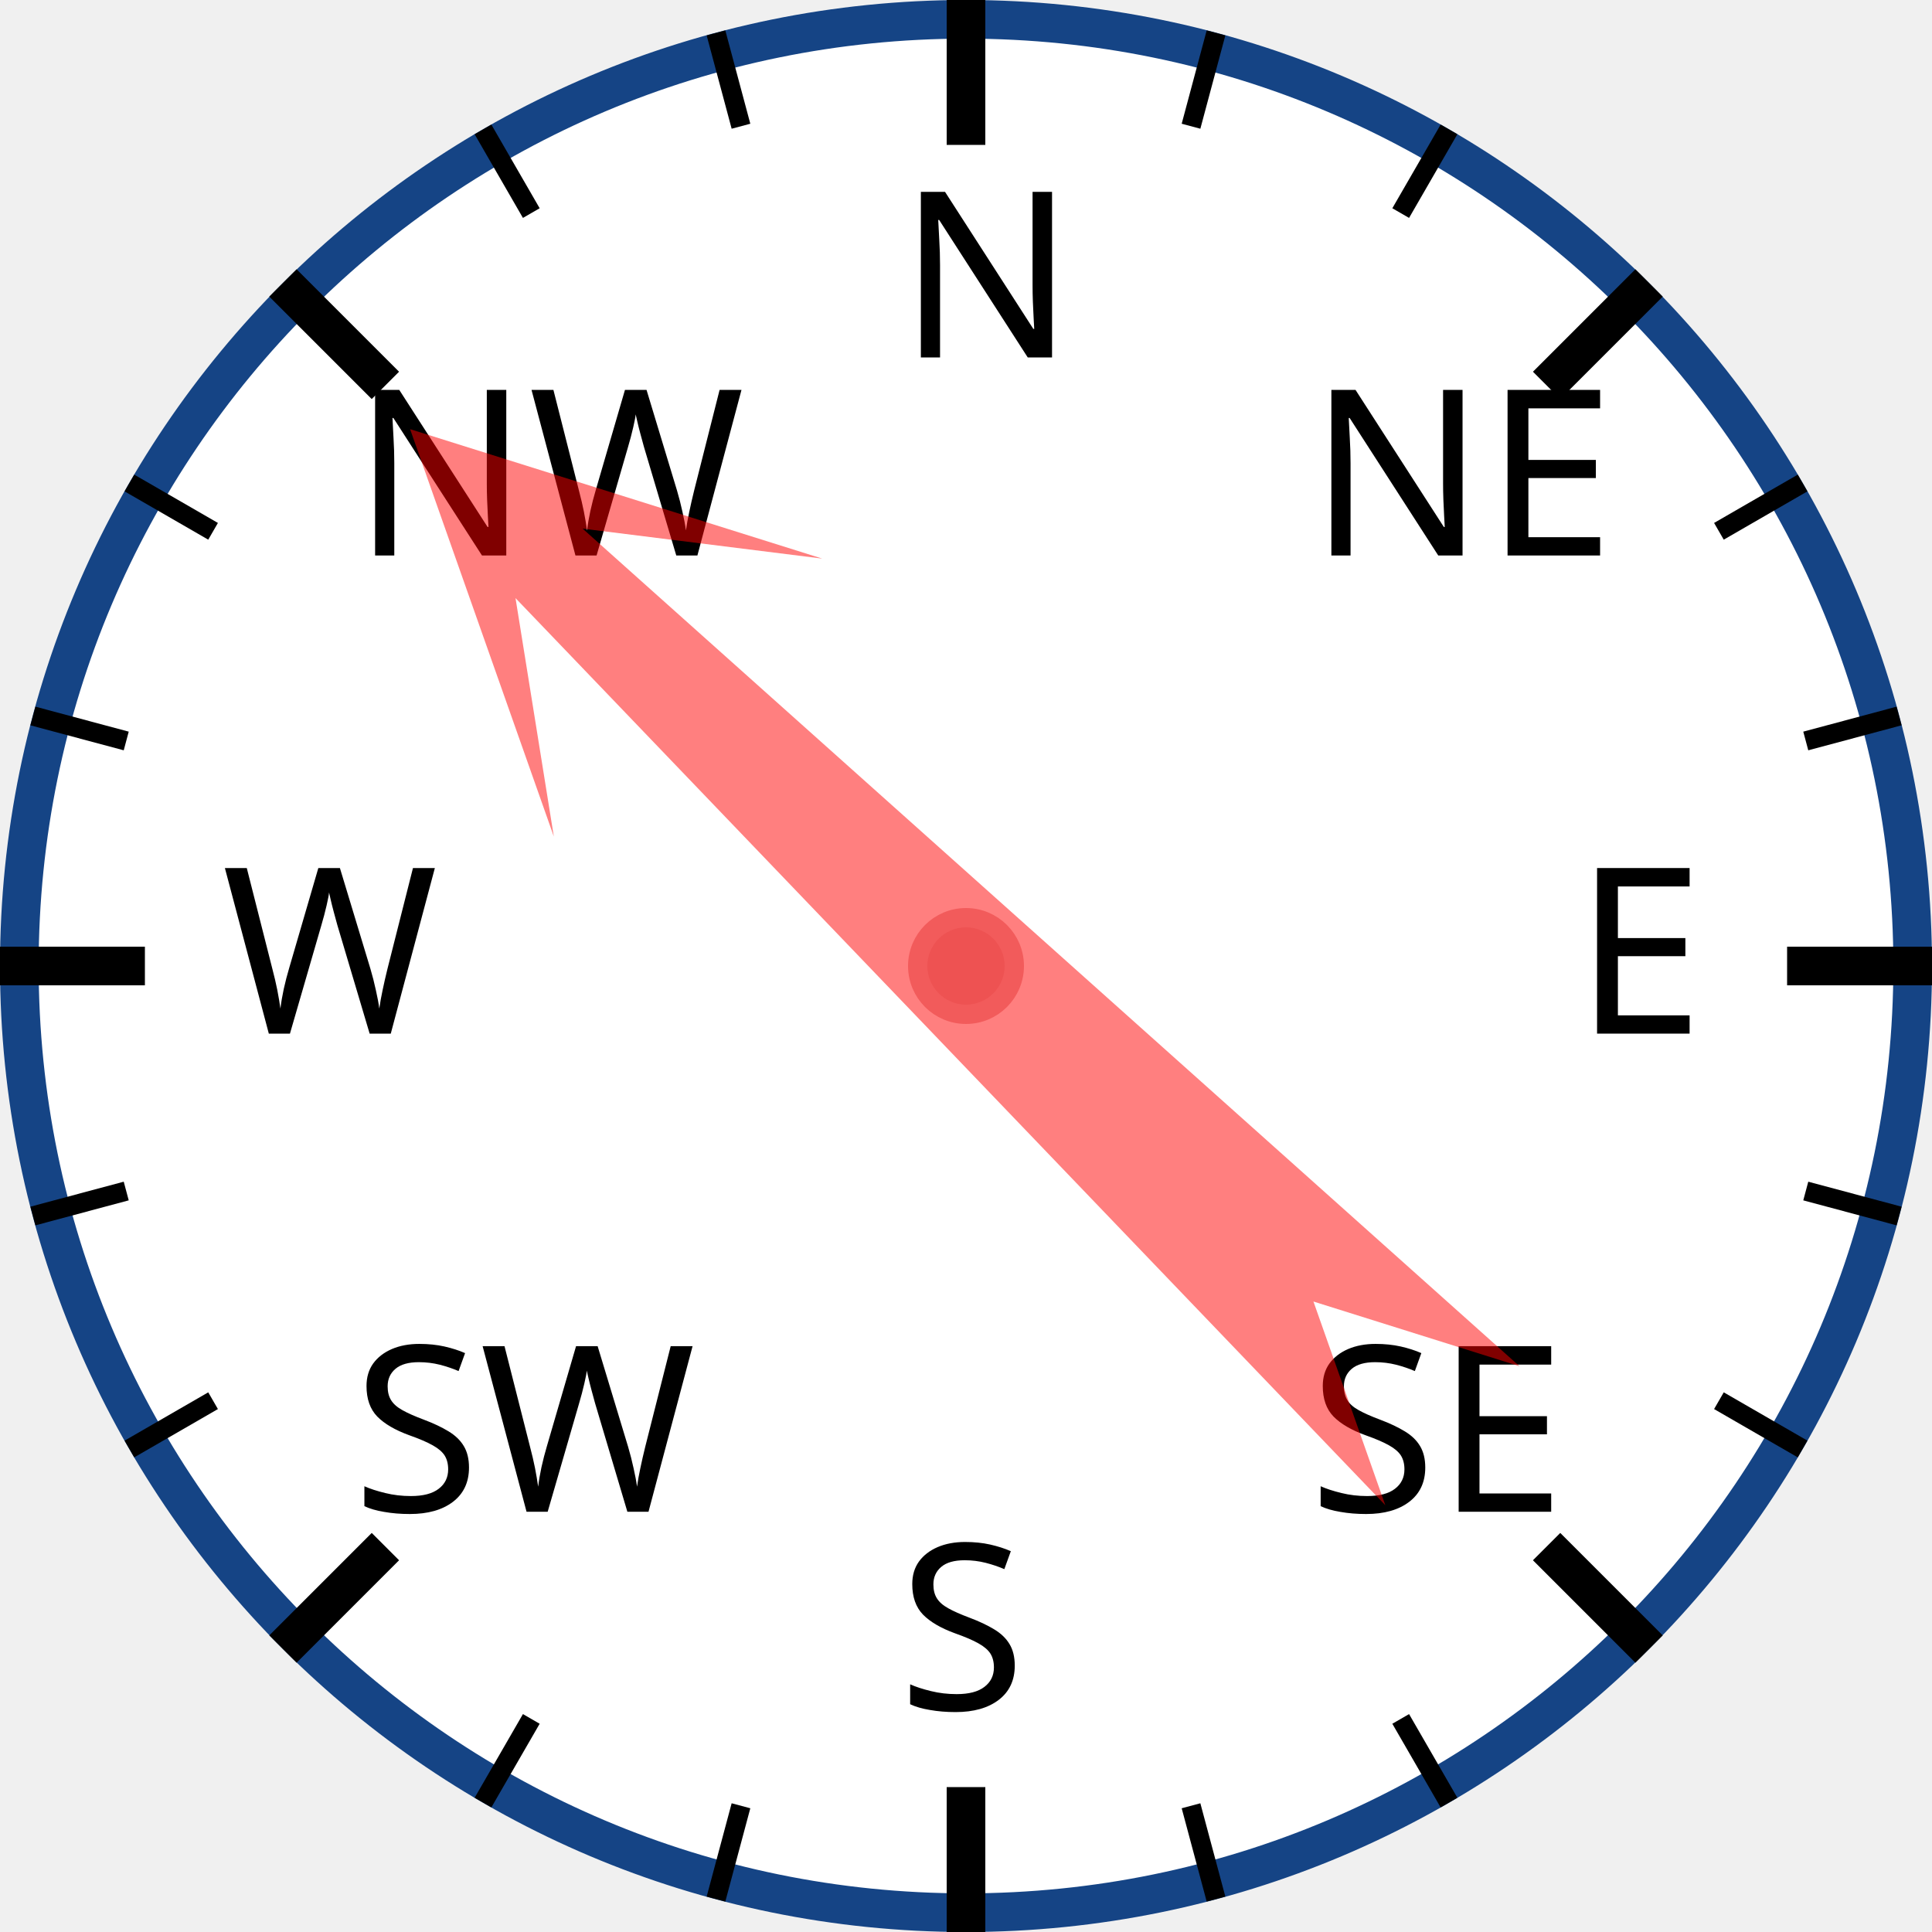
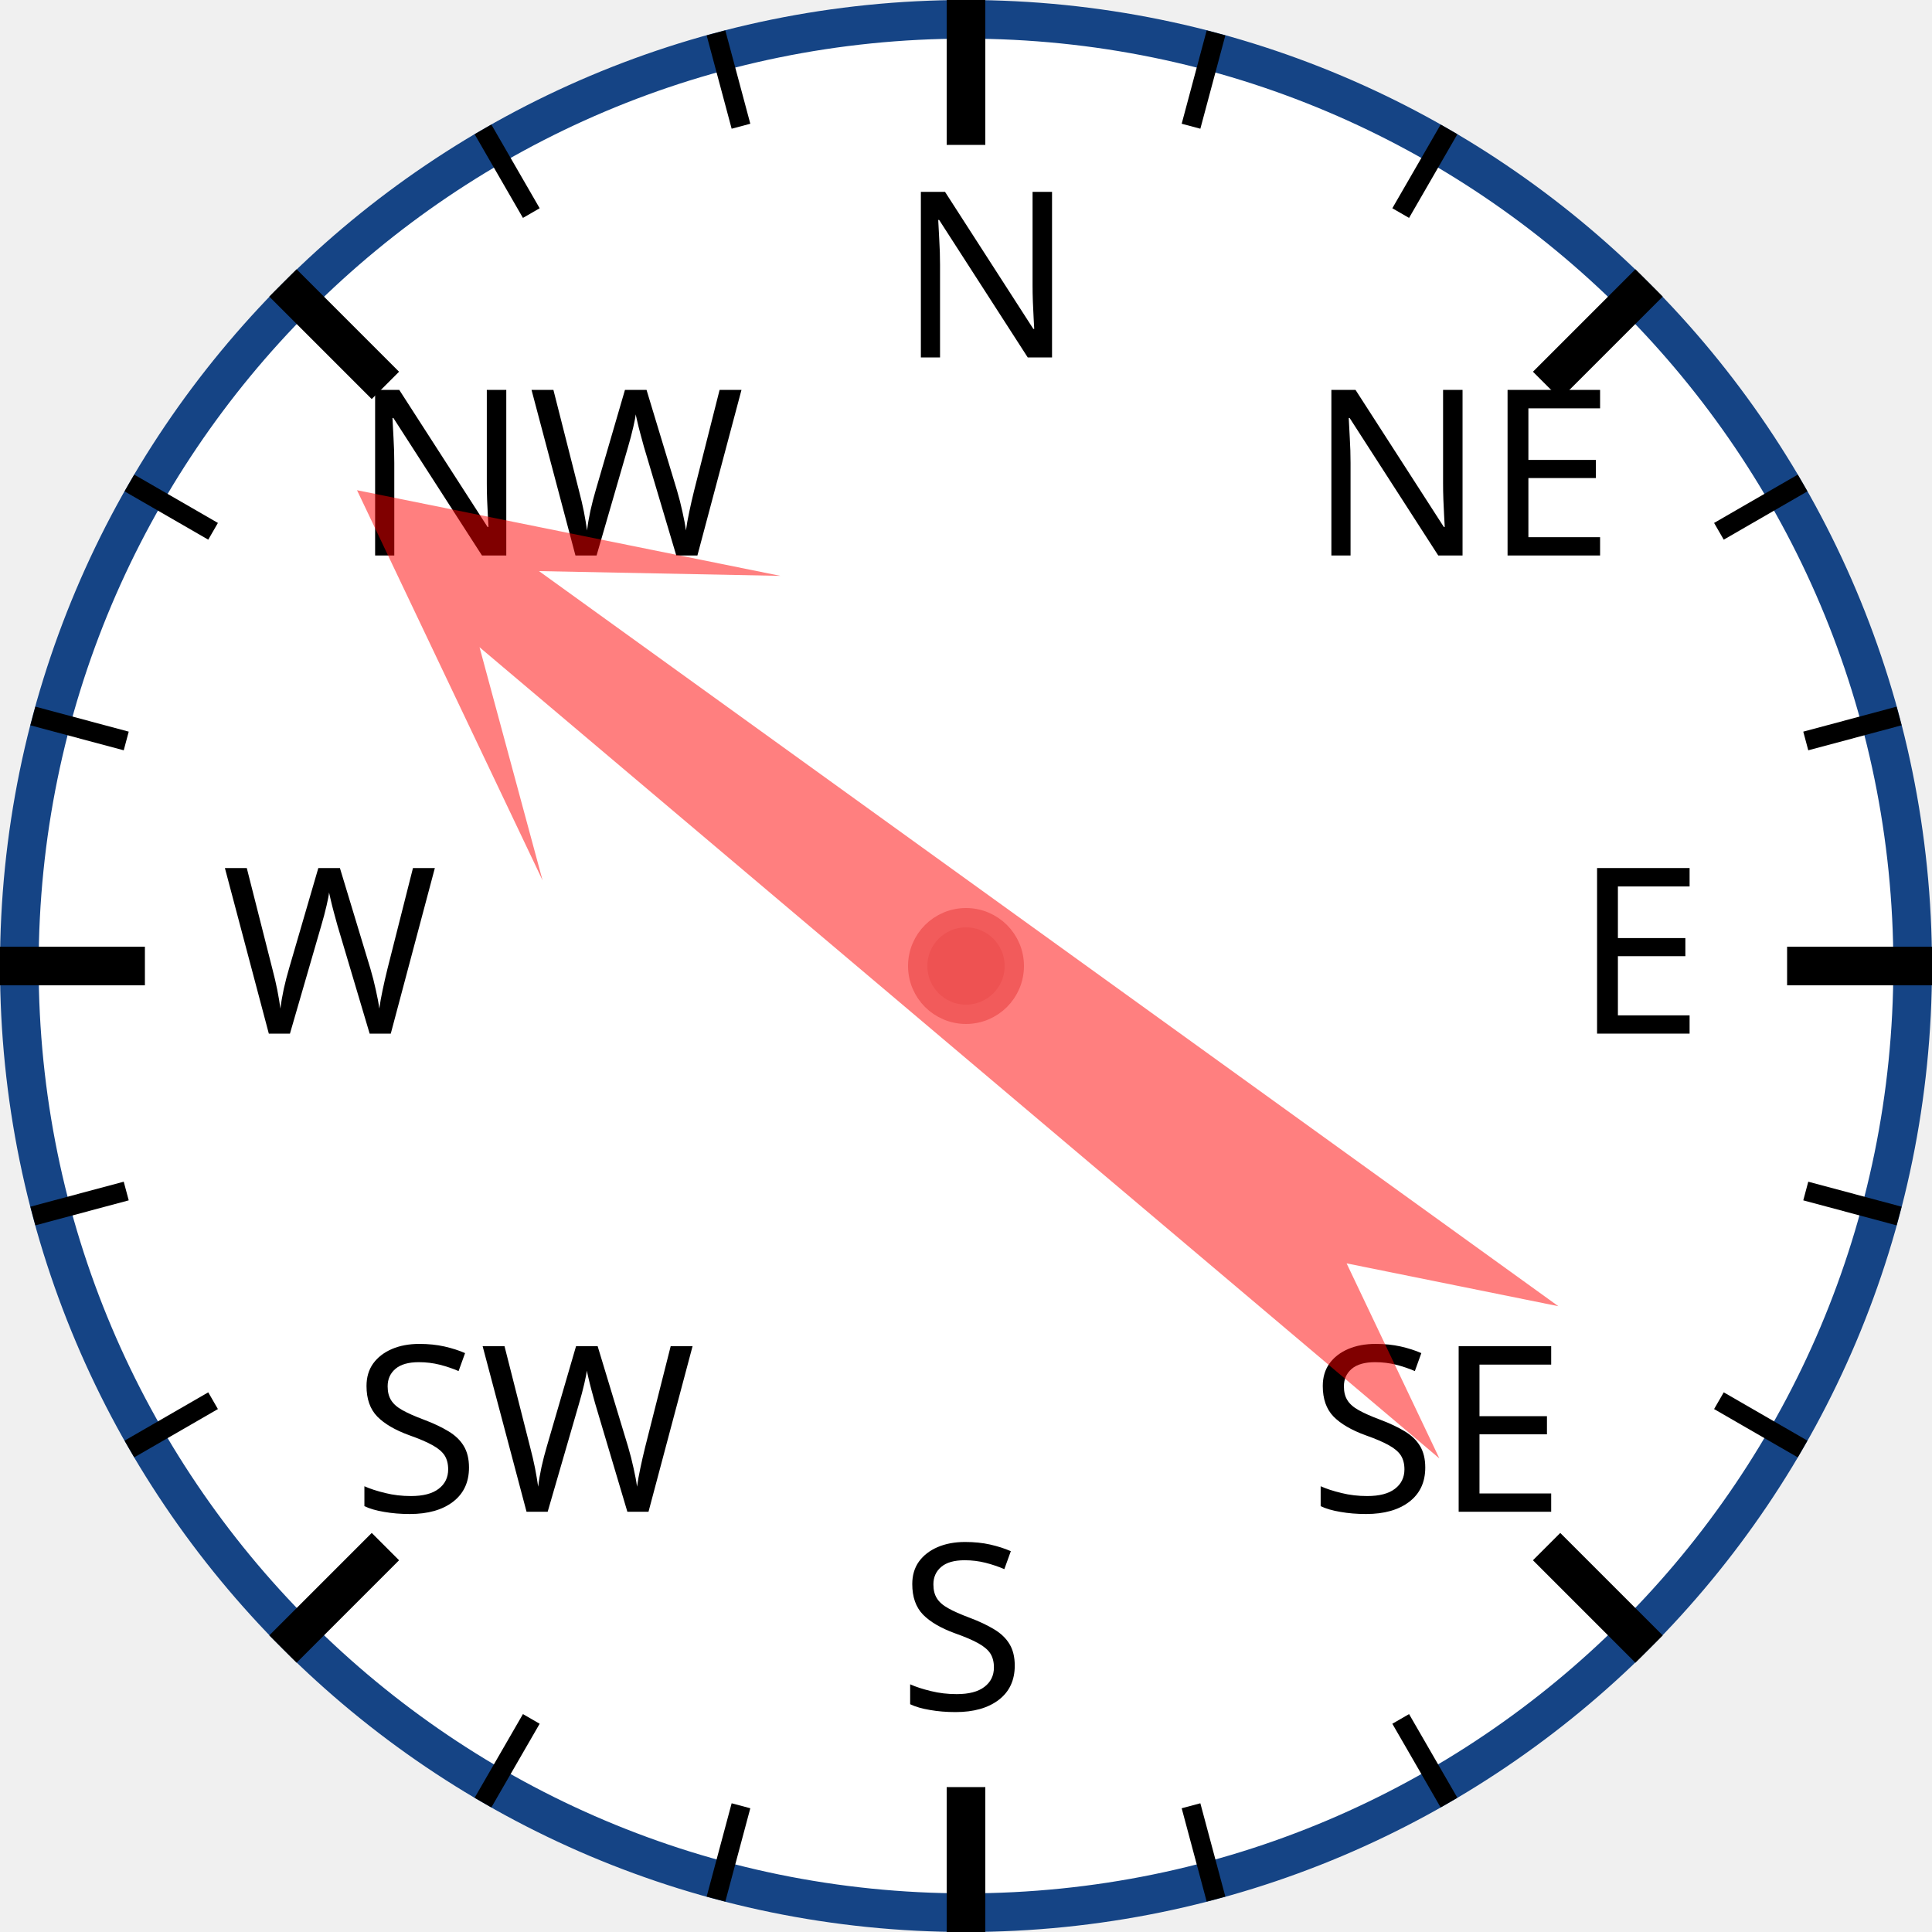
<svg xmlns="http://www.w3.org/2000/svg" width="120px" height="120px" viewBox="0 0 200 200">
  <circle cx="100" cy="100" r="98" style="fill: white; stroke: #154485; stroke-width: 4;" />
  <text x="93.0" y="37.0" style="font-family: sans-serif; font-size: 18pt;">N</text>
  <line x1="100.0" y1="0.0" x2="100.0" y2="15.0" style="stroke: black; stroke-width: 4;" />
  <line x1="74.118" y1="3.407" x2="76.706" y2="13.067" style="stroke: black; stroke-width: 2;" />
  <line x1="50" y1="13.397" x2="55" y2="22.058" style="stroke: black; stroke-width: 2;" />
  <text x="36.503" y="57.503" style="font-family: sans-serif; font-size: 18pt;">NW</text>
  <line x1="29.289" y1="29.289" x2="39.896" y2="39.896" style="stroke: black; stroke-width: 4;" />
  <line x1="13.397" y1="50" x2="22.058" y2="55" style="stroke: black; stroke-width: 2;" />
  <line x1="3.407" y1="74.118" x2="13.067" y2="76.706" style="stroke: black; stroke-width: 2;" />
  <text x="23.0" y="107.0" style="font-family: sans-serif; font-size: 18pt;">W</text>
  <line x1="0.0" y1="100.0" x2="15.0" y2="100.0" style="stroke: black; stroke-width: 4;" />
  <line x1="3.407" y1="125.882" x2="13.067" y2="123.294" style="stroke: black; stroke-width: 2;" />
  <line x1="13.397" y1="150" x2="22.058" y2="145" style="stroke: black; stroke-width: 2;" />
  <text x="36.503" y="156.497" style="font-family: sans-serif; font-size: 18pt;">SW</text>
  <line x1="29.289" y1="170.711" x2="39.896" y2="160.104" style="stroke: black; stroke-width: 4;" />
  <line x1="50" y1="186.603" x2="55" y2="177.942" style="stroke: black; stroke-width: 2;" />
  <line x1="74.118" y1="196.593" x2="76.706" y2="186.933" style="stroke: black; stroke-width: 2;" />
  <text x="93" y="177.0" style="font-family: sans-serif; font-size: 18pt;">S</text>
  <line x1="100" y1="200.0" x2="100" y2="185.0" style="stroke: black; stroke-width: 4;" />
  <line x1="125.882" y1="196.593" x2="123.294" y2="186.933" style="stroke: black; stroke-width: 2;" />
  <line x1="150.0" y1="186.603" x2="145.0" y2="177.942" style="stroke: black; stroke-width: 2;" />
  <text x="135.497" y="156.497" style="font-family: sans-serif; font-size: 18pt;">SE</text>
  <line x1="170.711" y1="170.711" x2="160.104" y2="160.104" style="stroke: black; stroke-width: 4;" />
  <line x1="186.603" y1="150" x2="177.942" y2="145" style="stroke: black; stroke-width: 2;" />
  <line x1="196.593" y1="125.882" x2="186.933" y2="123.294" style="stroke: black; stroke-width: 2;" />
  <text x="163.0" y="107" style="font-family: sans-serif; font-size: 18pt;">E</text>
  <line x1="200.0" y1="100" x2="185.0" y2="100" style="stroke: black; stroke-width: 4;" />
  <line x1="196.593" y1="74.118" x2="186.933" y2="76.706" style="stroke: black; stroke-width: 2;" />
  <line x1="186.603" y1="50" x2="177.942" y2="55" style="stroke: black; stroke-width: 2;" />
  <text x="135.497" y="57.503" style="font-family: sans-serif; font-size: 18pt;">NE</text>
  <line x1="170.711" y1="29.289" x2="160.104" y2="39.896" style="stroke: black; stroke-width: 4;" />
  <line x1="150" y1="13.397" x2="145" y2="22.058" style="stroke: black; stroke-width: 2;" />
  <line x1="125.882" y1="3.407" x2="123.294" y2="13.067" style="stroke: black; stroke-width: 2;" />
-   <polygon points="100 20 120 60 105 40 110 170 100 150 90 170 95 40 80 60" style="fill: red; fill-opacity: 0.5;" transform="rotate(314,100,100)" />
+   <polygon points="100 20 120 60 105 40 110 170 100 150 90 170 95 40 80 60" style="fill: red; fill-opacity: 0.5;" transform="rotate(308,100,100)" />
  <circle cx="100" cy="100" r="5" style="fill: #EE5252; stroke: #F25B5B; stroke-width: 2;" />
</svg>
